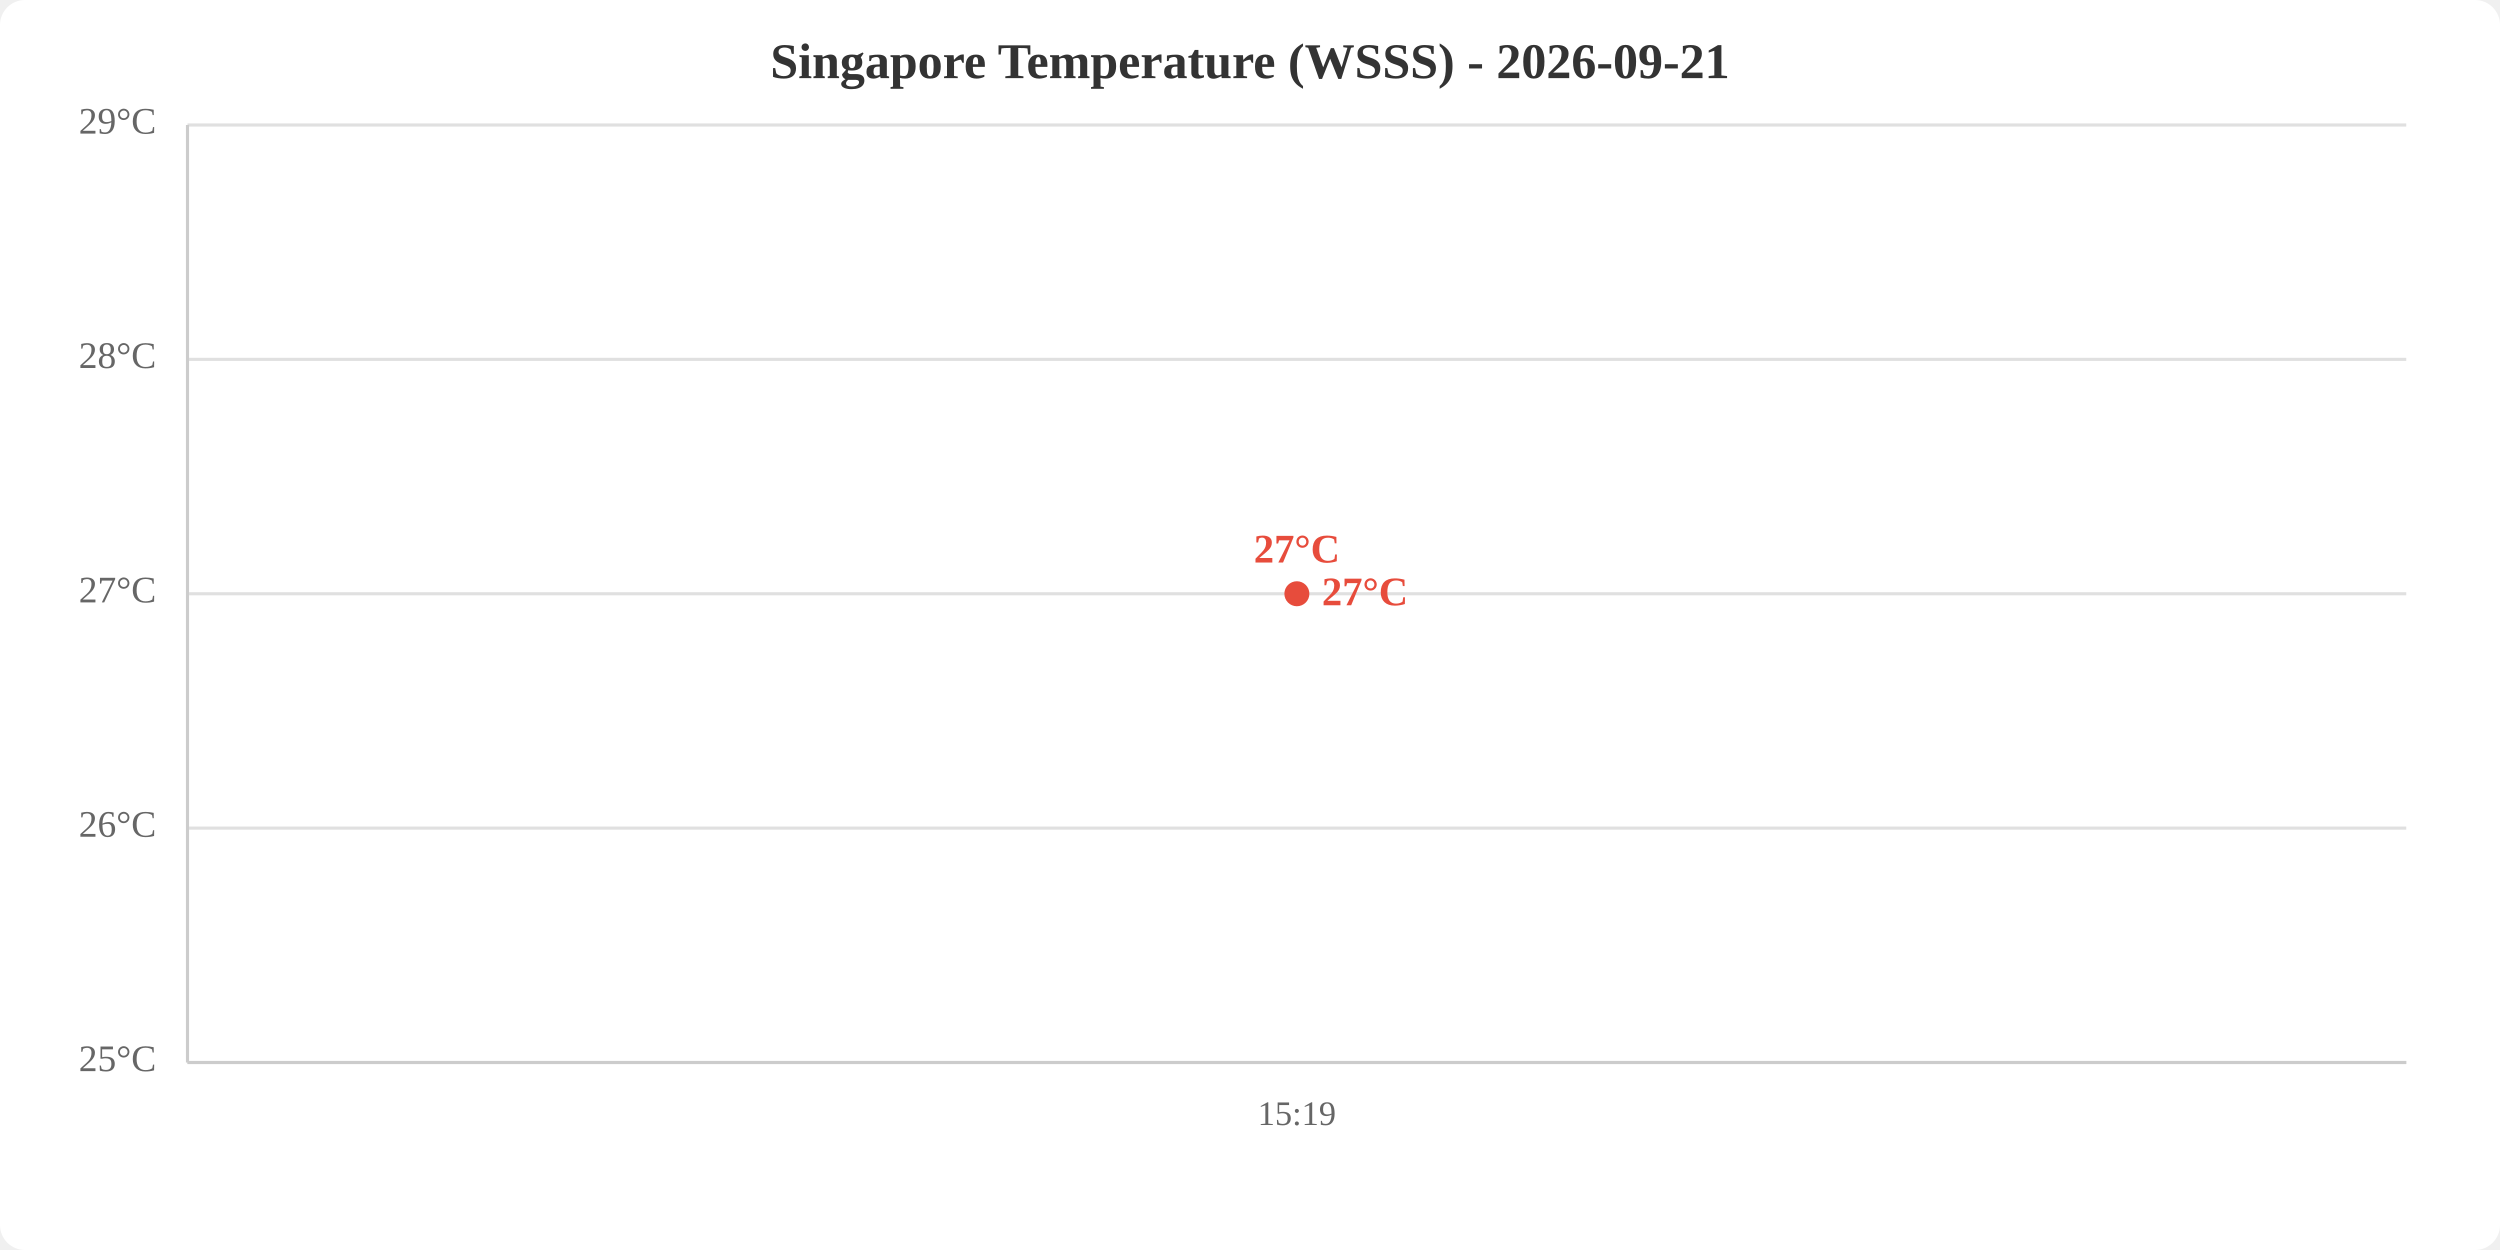
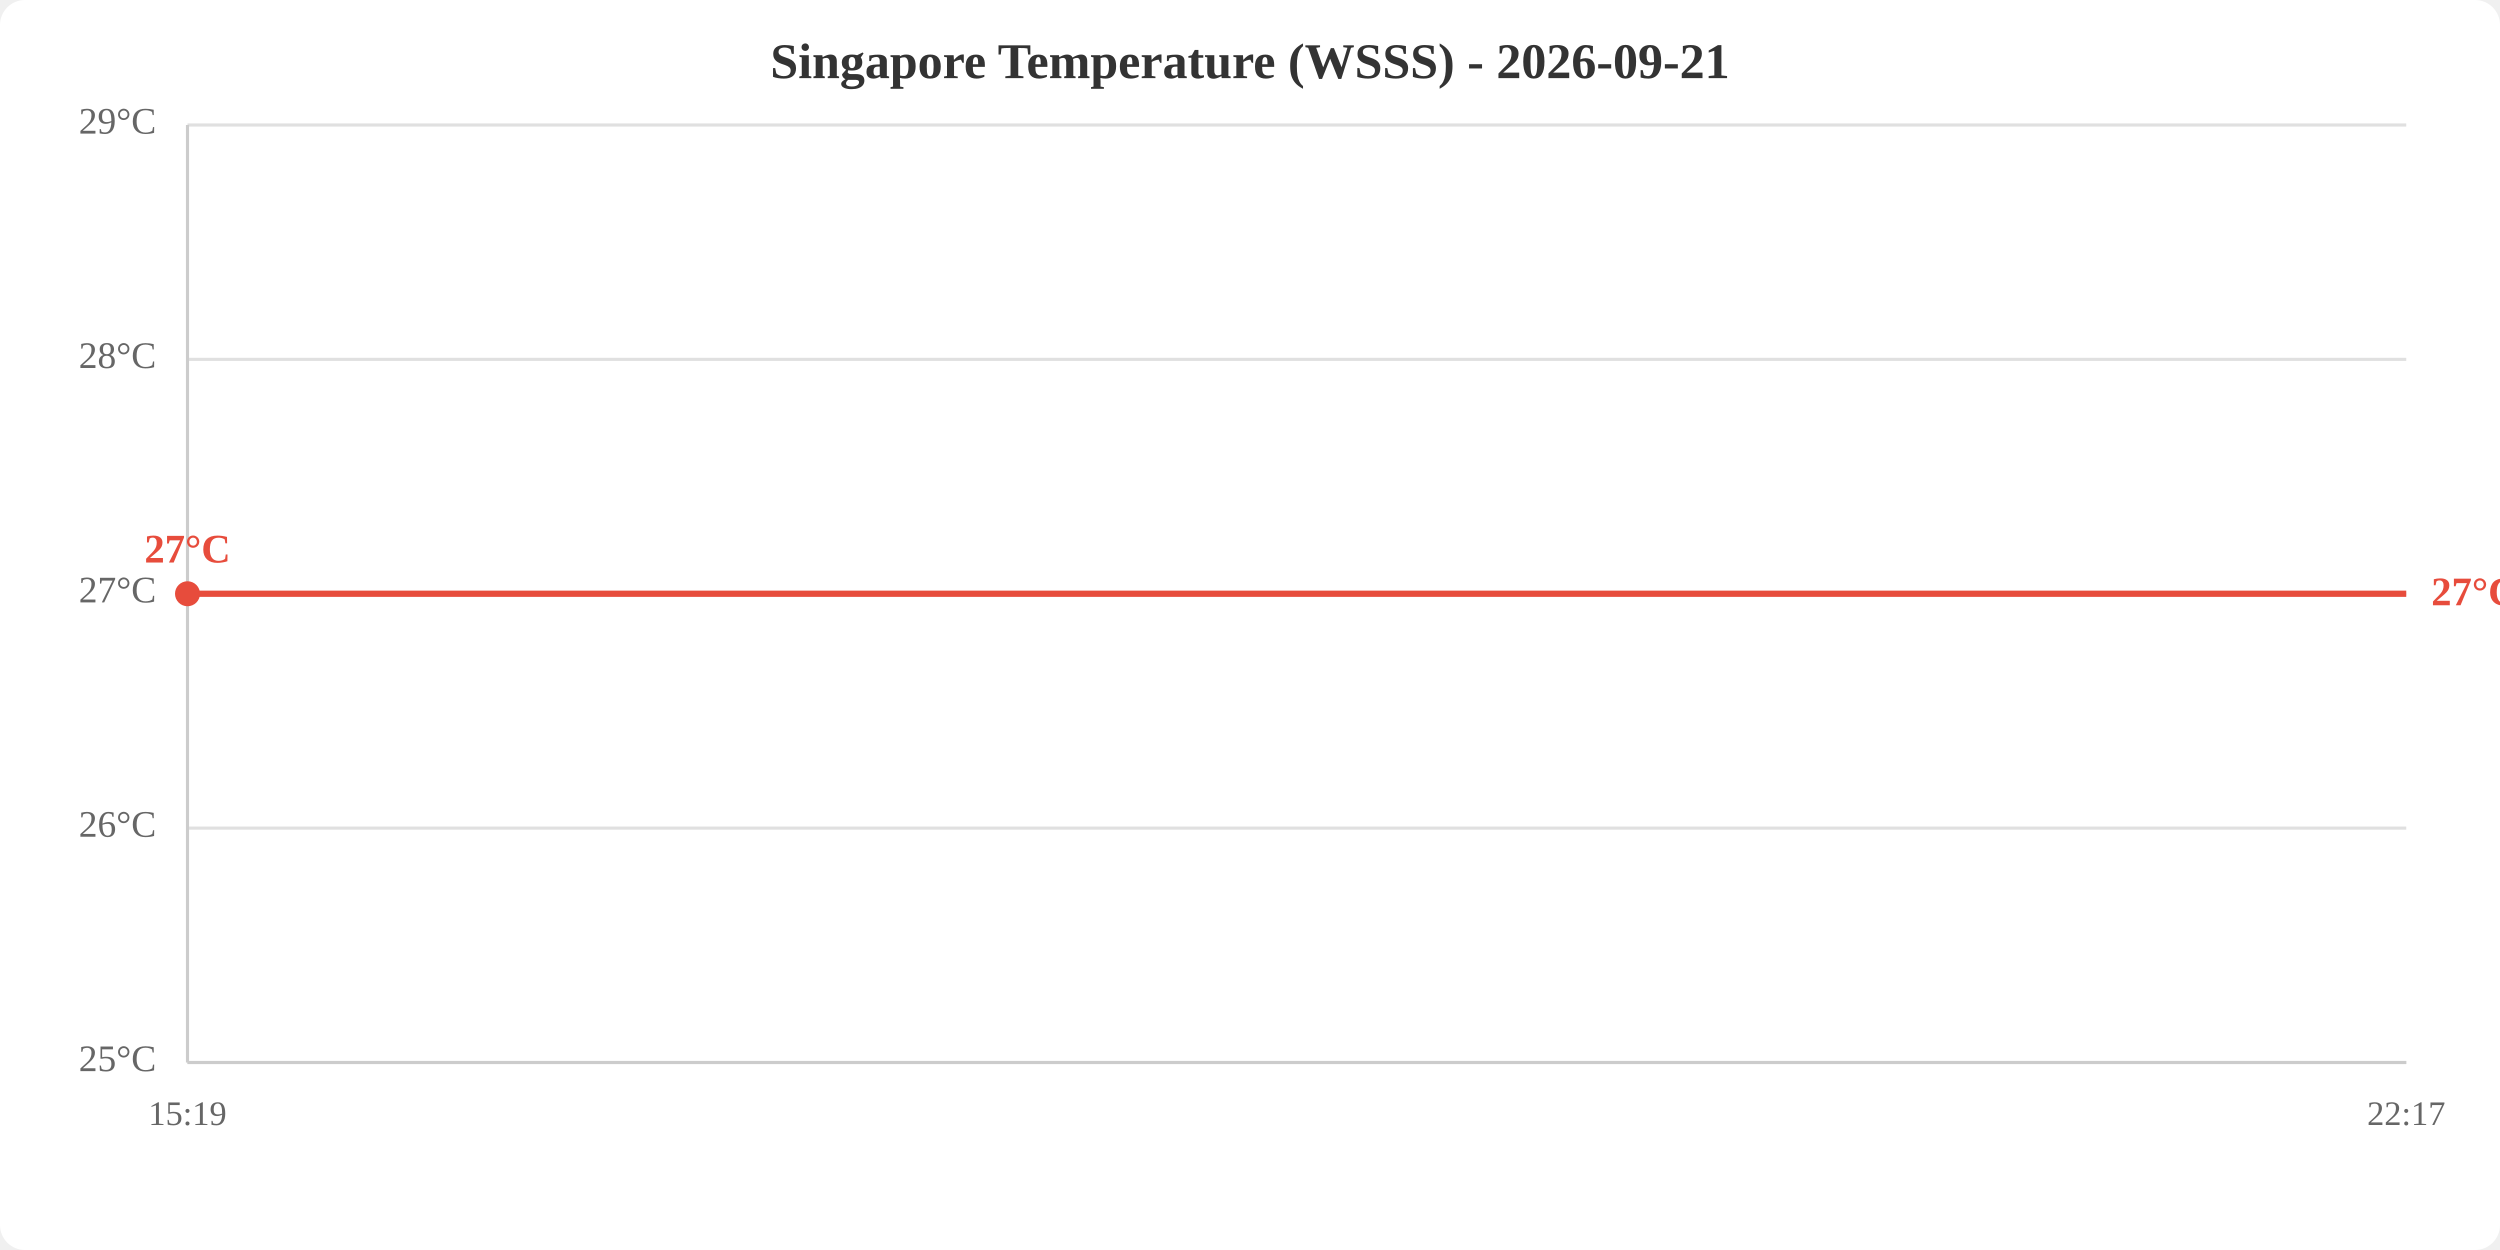
<svg xmlns="http://www.w3.org/2000/svg" viewBox="0 0 800 400" width="800" height="400">
  <rect width="800" height="400" fill="white" rx="8" />
  <text x="400.0" y="25" text-anchor="middle" font-size="16" font-weight="bold" fill="#333">Singapore Temperature (WSSS) - 2026-09-21</text>
  <line x1="60" y1="340.0" x2="770" y2="340.0" stroke="#e0e0e0" stroke-width="1" />
  <line x1="60" y1="265.0" x2="770" y2="265.0" stroke="#e0e0e0" stroke-width="1" />
  <line x1="60" y1="190.0" x2="770" y2="190.0" stroke="#e0e0e0" stroke-width="1" />
  <line x1="60" y1="115.0" x2="770" y2="115.0" stroke="#e0e0e0" stroke-width="1" />
  <line x1="60" y1="40.0" x2="770" y2="40.0" stroke="#e0e0e0" stroke-width="1" />
  <text x="50" y="340.0" text-anchor="end" dominant-baseline="middle" fill="#666" font-size="12">25°C</text>
  <text x="50" y="265.0" text-anchor="end" dominant-baseline="middle" fill="#666" font-size="12">26°C</text>
  <text x="50" y="190.0" text-anchor="end" dominant-baseline="middle" fill="#666" font-size="12">27°C</text>
  <text x="50" y="115.0" text-anchor="end" dominant-baseline="middle" fill="#666" font-size="12">28°C</text>
  <text x="50" y="40.0" text-anchor="end" dominant-baseline="middle" fill="#666" font-size="12">29°C</text>
-   <text x="415.0" y="360" text-anchor="middle" fill="#666" font-size="11">15:19</text>
+   <text x="60.0" y="360" text-anchor="middle" fill="#666" font-size="11">15:19</text>
+   <text x="770.0" y="360" text-anchor="middle" fill="#666" font-size="11">22:17</text>
  <line x1="60" y1="40" x2="60" y2="340" stroke="#ccc" stroke-width="1" />
  <line x1="60" y1="340" x2="770" y2="340" stroke="#ccc" stroke-width="1" />
-   <polyline points="415.0,190.0" fill="none" stroke="#e74c3c" stroke-width="2" />
-   <circle cx="415.0" cy="190.0" r="4" fill="#e74c3c" />
-   <text x="415.0" y="180.0" text-anchor="middle" fill="#e74c3c" font-size="13" font-weight="bold">27°C</text>
-   <text x="423.0" y="190.0" fill="#e74c3c" font-size="13" font-weight="bold" dominant-baseline="middle">27°C</text>
+   <polyline points="60.0,190.0 770.0,190.0" fill="none" stroke="#e74c3c" stroke-width="2" />
+   <circle cx="60.0" cy="190.0" r="4" fill="#e74c3c" />
+   <text x="60.0" y="180.0" text-anchor="middle" fill="#e74c3c" font-size="13" font-weight="bold">27°C</text>
+   <text x="778.0" y="190.0" fill="#e74c3c" font-size="13" font-weight="bold" dominant-baseline="middle">27°C</text>
</svg>
